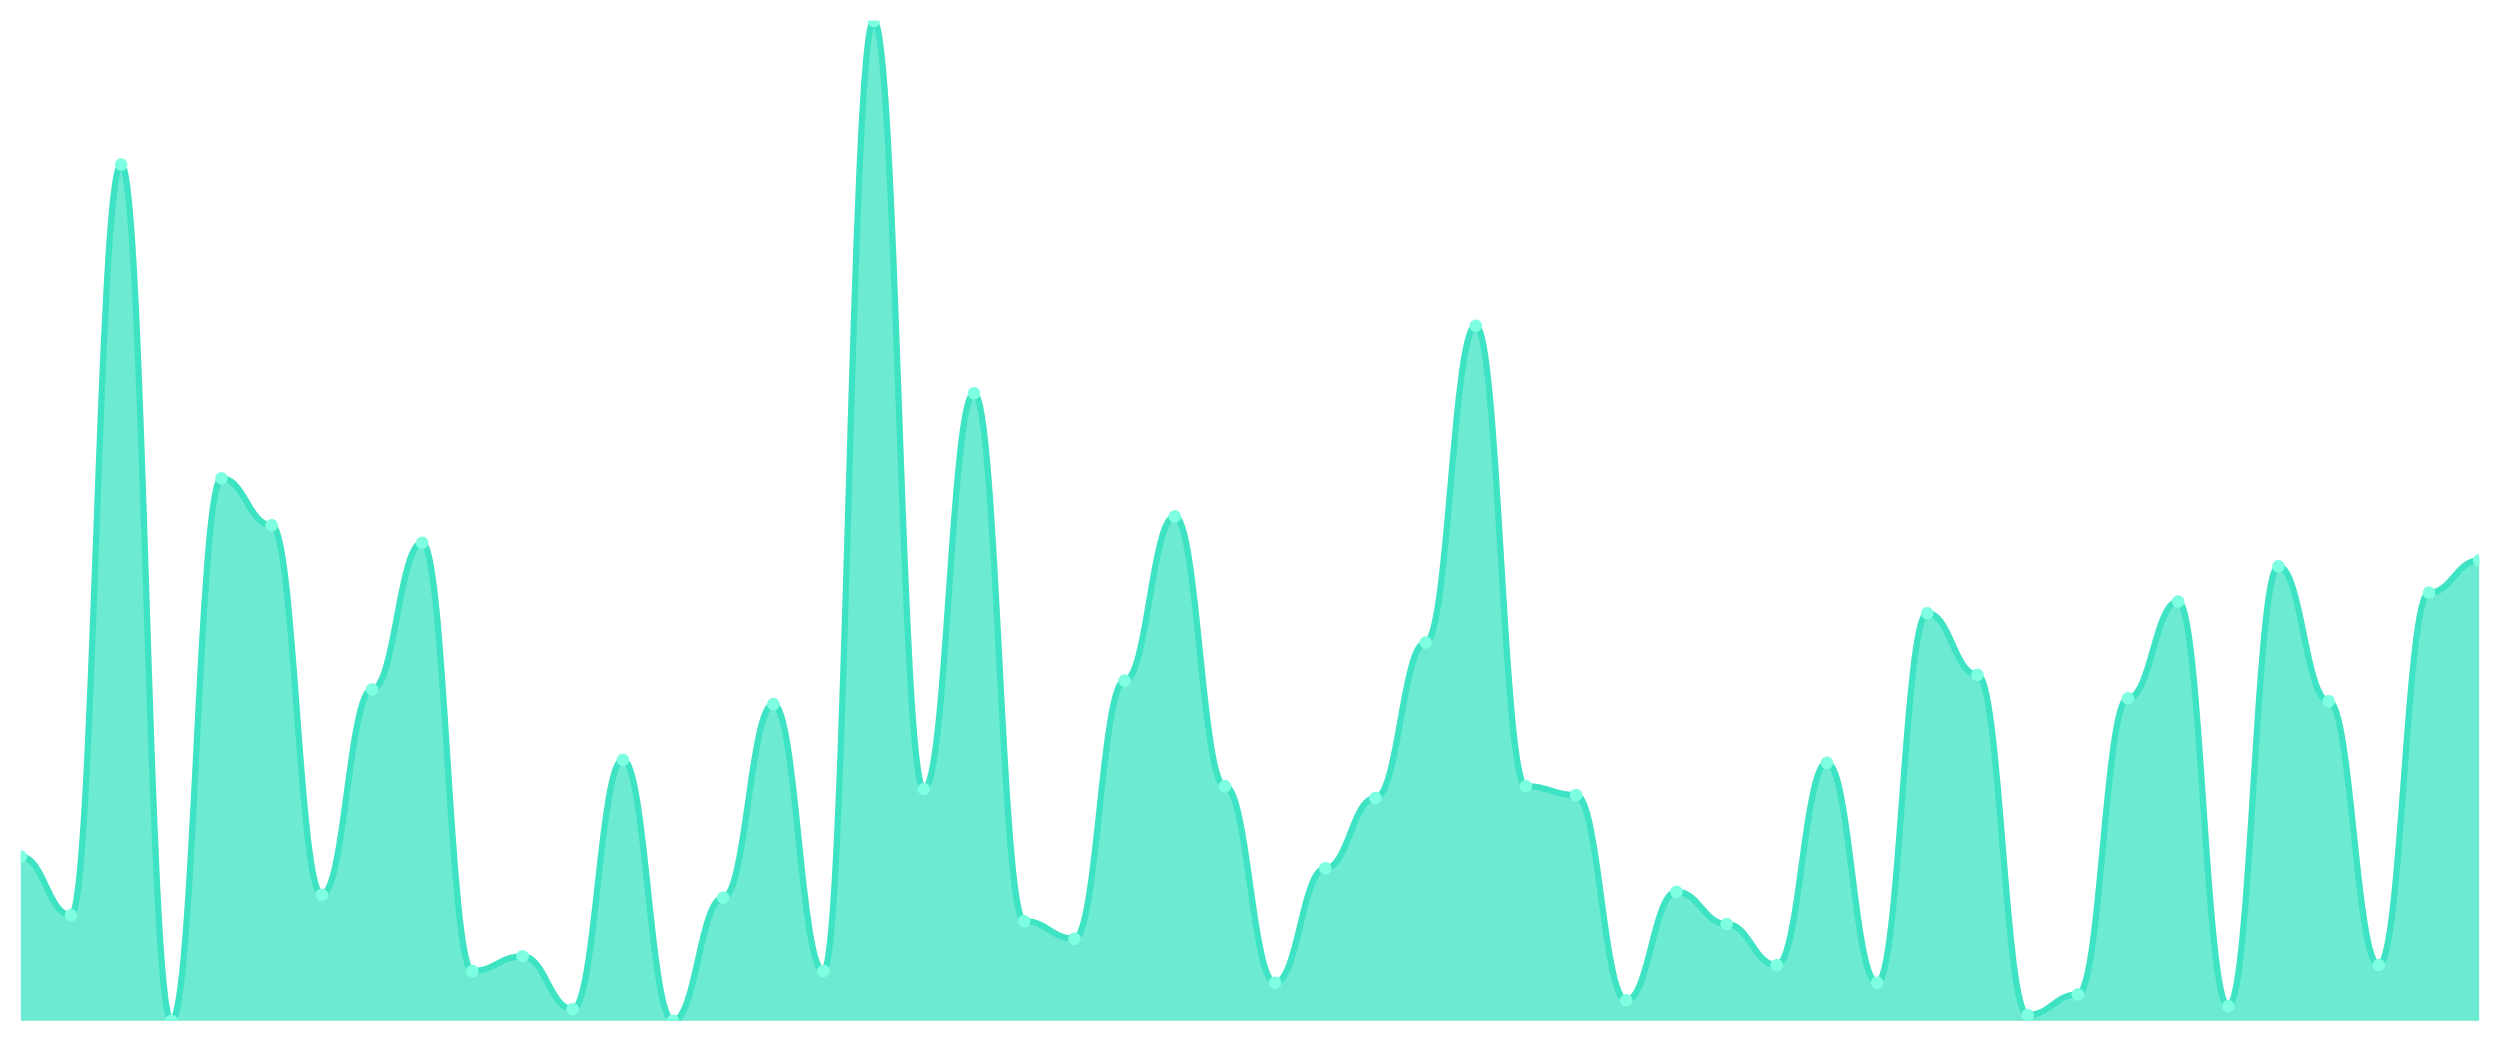
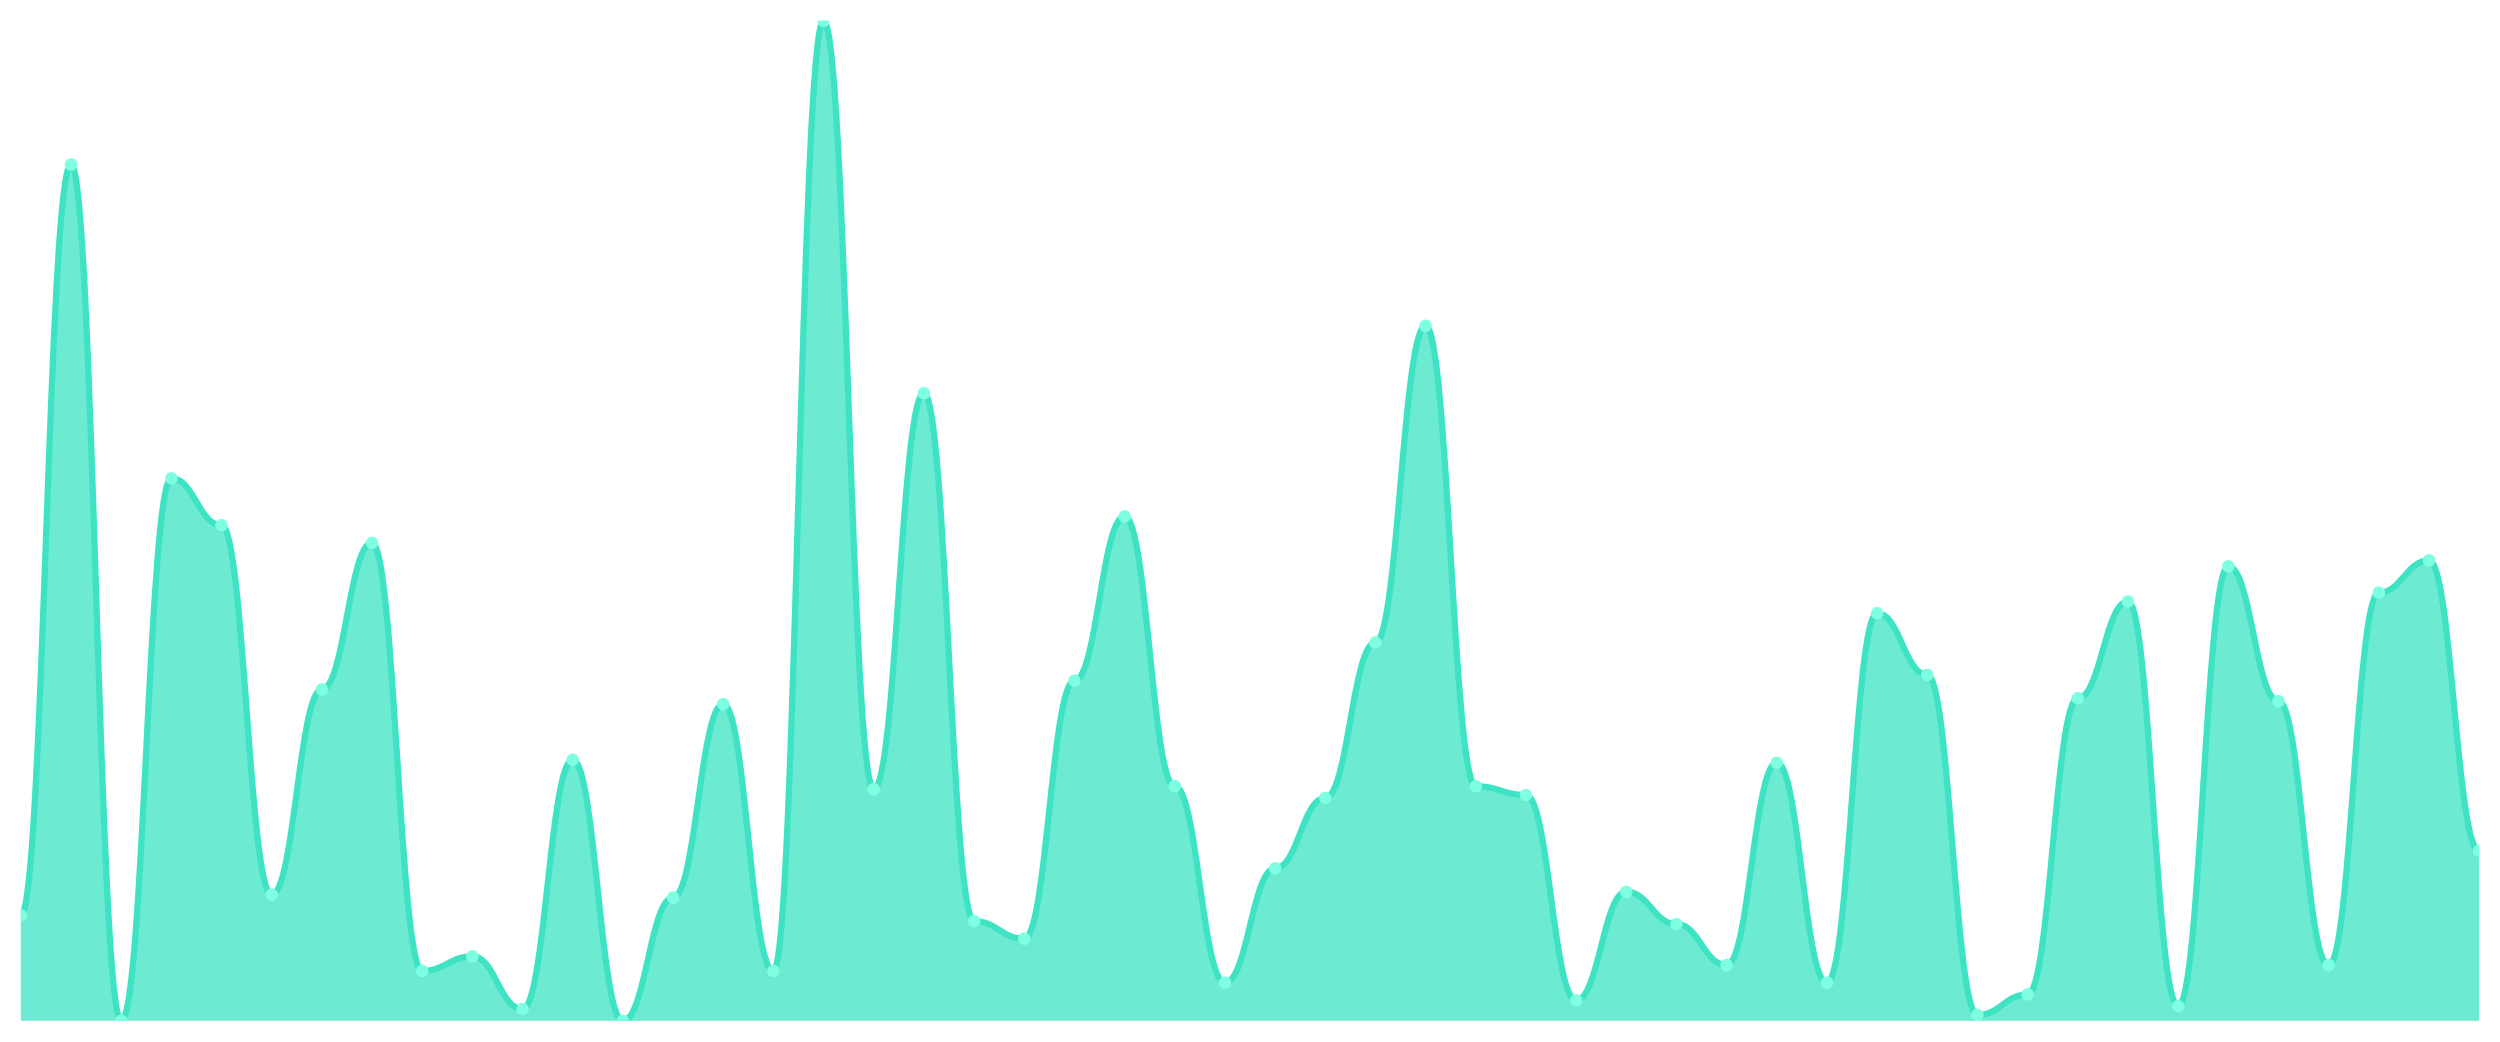
<svg xmlns="http://www.w3.org/2000/svg" viewBox="0 0 1200 500" width="1200" height="500">
  <defs>
    <clipPath id="c">
      <rect x="10" y="10" width="1180" height="480" />
    </clipPath>
  </defs>
  <rect width="1200" height="500" fill="none" />
  <g clip-path="url(#c)">
-     <path d="M 10,490 L 10,411.173 C 20.837,411.173 23.245,439.326 34.082,439.326 C 44.918,439.326 47.327,78.974 58.163,78.974 C 69,78.974 71.408,490 82.245,490 C 93.082,490 95.49,229.589 106.327,229.589 C 117.163,229.589 119.571,252.111 130.408,252.111 C 141.245,252.111 143.653,429.472 154.49,429.472 C 165.327,429.472 167.735,330.938 178.571,330.938 C 189.408,330.938 191.816,260.557 202.653,260.557 C 213.49,260.557 215.898,466.07 226.735,466.07 C 237.571,466.07 239.98,459.032 250.816,459.032 C 261.653,459.032 264.061,484.37 274.898,484.37 C 285.735,484.37 288.143,364.721 298.98,364.721 C 309.816,364.721 312.224,490 323.061,490 C 333.898,490 336.306,430.88 347.143,430.88 C 357.98,430.88 360.388,337.977 371.224,337.977 C 382.061,337.977 384.469,466.07 395.306,466.07 C 406.143,466.07 408.551,10 419.388,10 C 430.224,10 432.633,378.798 443.469,378.798 C 454.306,378.798 456.714,188.768 467.551,188.768 C 478.388,188.768 480.796,442.141 491.633,442.141 C 502.469,442.141 504.878,450.587 515.714,450.587 C 526.551,450.587 528.959,326.716 539.796,326.716 C 550.633,326.716 553.041,247.889 563.878,247.889 C 574.714,247.889 577.122,377.39 587.959,377.39 C 598.796,377.39 601.204,471.701 612.041,471.701 C 622.878,471.701 625.286,416.804 636.122,416.804 C 646.959,416.804 649.367,383.021 660.204,383.021 C 671.041,383.021 673.449,308.416 684.286,308.416 C 695.122,308.416 697.531,156.393 708.367,156.393 C 719.204,156.393 721.612,377.39 732.449,377.39 C 743.286,377.39 745.694,381.613 756.531,381.613 C 767.367,381.613 769.776,480.147 780.612,480.147 C 791.449,480.147 793.857,428.065 804.694,428.065 C 815.531,428.065 817.939,443.548 828.776,443.548 C 839.612,443.548 842.02,463.255 852.857,463.255 C 863.694,463.255 866.102,366.129 876.939,366.129 C 887.776,366.129 890.184,471.701 901.02,471.701 C 911.857,471.701 914.265,294.34 925.102,294.34 C 935.939,294.34 938.347,323.9 949.184,323.9 C 960.02,323.9 962.429,487.185 973.265,487.185 C 984.102,487.185 986.51,477.331 997.347,477.331 C 1008.184,477.331 1010.592,335.161 1021.429,335.161 C 1032.265,335.161 1034.673,288.71 1045.51,288.71 C 1056.347,288.71 1058.755,482.962 1069.592,482.962 C 1080.429,482.962 1082.837,271.818 1093.673,271.818 C 1104.51,271.818 1106.918,336.569 1117.755,336.569 C 1128.592,336.569 1131,463.255 1141.837,463.255 C 1152.673,463.255 1155.082,284.487 1165.918,284.487 C 1176.755,284.487 1179.163,269.003 1190,269.003 L 1190,490 Z" fill="rgba(61,227,195,0.75)" />
-     <path d="M 10,411.173 C 20.837,411.173 23.245,439.326 34.082,439.326 C 44.918,439.326 47.327,78.974 58.163,78.974 C 69,78.974 71.408,490 82.245,490 C 93.082,490 95.49,229.589 106.327,229.589 C 117.163,229.589 119.571,252.111 130.408,252.111 C 141.245,252.111 143.653,429.472 154.49,429.472 C 165.327,429.472 167.735,330.938 178.571,330.938 C 189.408,330.938 191.816,260.557 202.653,260.557 C 213.49,260.557 215.898,466.07 226.735,466.07 C 237.571,466.07 239.98,459.032 250.816,459.032 C 261.653,459.032 264.061,484.37 274.898,484.37 C 285.735,484.37 288.143,364.721 298.98,364.721 C 309.816,364.721 312.224,490 323.061,490 C 333.898,490 336.306,430.88 347.143,430.88 C 357.98,430.88 360.388,337.977 371.224,337.977 C 382.061,337.977 384.469,466.07 395.306,466.07 C 406.143,466.07 408.551,10 419.388,10 C 430.224,10 432.633,378.798 443.469,378.798 C 454.306,378.798 456.714,188.768 467.551,188.768 C 478.388,188.768 480.796,442.141 491.633,442.141 C 502.469,442.141 504.878,450.587 515.714,450.587 C 526.551,450.587 528.959,326.716 539.796,326.716 C 550.633,326.716 553.041,247.889 563.878,247.889 C 574.714,247.889 577.122,377.39 587.959,377.39 C 598.796,377.39 601.204,471.701 612.041,471.701 C 622.878,471.701 625.286,416.804 636.122,416.804 C 646.959,416.804 649.367,383.021 660.204,383.021 C 671.041,383.021 673.449,308.416 684.286,308.416 C 695.122,308.416 697.531,156.393 708.367,156.393 C 719.204,156.393 721.612,377.39 732.449,377.39 C 743.286,377.39 745.694,381.613 756.531,381.613 C 767.367,381.613 769.776,480.147 780.612,480.147 C 791.449,480.147 793.857,428.065 804.694,428.065 C 815.531,428.065 817.939,443.548 828.776,443.548 C 839.612,443.548 842.02,463.255 852.857,463.255 C 863.694,463.255 866.102,366.129 876.939,366.129 C 887.776,366.129 890.184,471.701 901.02,471.701 C 911.857,471.701 914.265,294.34 925.102,294.34 C 935.939,294.34 938.347,323.9 949.184,323.9 C 960.02,323.9 962.429,487.185 973.265,487.185 C 984.102,487.185 986.51,477.331 997.347,477.331 C 1008.184,477.331 1010.592,335.161 1021.429,335.161 C 1032.265,335.161 1034.673,288.71 1045.51,288.71 C 1056.347,288.71 1058.755,482.962 1069.592,482.962 C 1080.429,482.962 1082.837,271.818 1093.673,271.818 C 1104.51,271.818 1106.918,336.569 1117.755,336.569 C 1128.592,336.569 1131,463.255 1141.837,463.255 C 1152.673,463.255 1155.082,284.487 1165.918,284.487 C 1176.755,284.487 1179.163,269.003 1190,269.003" fill="none" stroke="#3de3c3" stroke-width="3" stroke-linecap="round" stroke-linejoin="round" />
-     <circle cx="10" cy="411.173" r="3" fill="#7fffe1" />
-     <circle cx="34.082" cy="439.326" r="3" fill="#7fffe1" />
-     <circle cx="58.163" cy="78.974" r="3" fill="#7fffe1" />
-     <circle cx="82.245" cy="490" r="3" fill="#7fffe1" />
-     <circle cx="106.327" cy="229.589" r="3" fill="#7fffe1" />
-     <circle cx="130.408" cy="252.111" r="3" fill="#7fffe1" />
-     <circle cx="154.49" cy="429.472" r="3" fill="#7fffe1" />
-     <circle cx="178.571" cy="330.938" r="3" fill="#7fffe1" />
-     <circle cx="202.653" cy="260.557" r="3" fill="#7fffe1" />
-     <circle cx="226.735" cy="466.07" r="3" fill="#7fffe1" />
-     <circle cx="250.816" cy="459.032" r="3" fill="#7fffe1" />
-     <circle cx="274.898" cy="484.37" r="3" fill="#7fffe1" />
-     <circle cx="298.98" cy="364.721" r="3" fill="#7fffe1" />
-     <circle cx="323.061" cy="490" r="3" fill="#7fffe1" />
-     <circle cx="347.143" cy="430.88" r="3" fill="#7fffe1" />
-     <circle cx="371.224" cy="337.977" r="3" fill="#7fffe1" />
-     <circle cx="395.306" cy="466.07" r="3" fill="#7fffe1" />
-     <circle cx="419.388" cy="10" r="3" fill="#7fffe1" />
-     <circle cx="443.469" cy="378.798" r="3" fill="#7fffe1" />
-     <circle cx="467.551" cy="188.768" r="3" fill="#7fffe1" />
-     <circle cx="491.633" cy="442.141" r="3" fill="#7fffe1" />
-     <circle cx="515.714" cy="450.587" r="3" fill="#7fffe1" />
-     <circle cx="539.796" cy="326.716" r="3" fill="#7fffe1" />
-     <circle cx="563.878" cy="247.889" r="3" fill="#7fffe1" />
-     <circle cx="587.959" cy="377.39" r="3" fill="#7fffe1" />
-     <circle cx="612.041" cy="471.701" r="3" fill="#7fffe1" />
-     <circle cx="636.122" cy="416.804" r="3" fill="#7fffe1" />
-     <circle cx="660.204" cy="383.021" r="3" fill="#7fffe1" />
-     <circle cx="684.286" cy="308.416" r="3" fill="#7fffe1" />
-     <circle cx="708.367" cy="156.393" r="3" fill="#7fffe1" />
-     <circle cx="732.449" cy="377.39" r="3" fill="#7fffe1" />
-     <circle cx="756.531" cy="381.613" r="3" fill="#7fffe1" />
-     <circle cx="780.612" cy="480.147" r="3" fill="#7fffe1" />
-     <circle cx="804.694" cy="428.065" r="3" fill="#7fffe1" />
-     <circle cx="828.776" cy="443.548" r="3" fill="#7fffe1" />
-     <circle cx="852.857" cy="463.255" r="3" fill="#7fffe1" />
-     <circle cx="876.939" cy="366.129" r="3" fill="#7fffe1" />
-     <circle cx="901.02" cy="471.701" r="3" fill="#7fffe1" />
-     <circle cx="925.102" cy="294.34" r="3" fill="#7fffe1" />
-     <circle cx="949.184" cy="323.9" r="3" fill="#7fffe1" />
-     <circle cx="973.265" cy="487.185" r="3" fill="#7fffe1" />
-     <circle cx="997.347" cy="477.331" r="3" fill="#7fffe1" />
-     <circle cx="1021.429" cy="335.161" r="3" fill="#7fffe1" />
-     <circle cx="1045.51" cy="288.71" r="3" fill="#7fffe1" />
-     <circle cx="1069.592" cy="482.962" r="3" fill="#7fffe1" />
-     <circle cx="1093.673" cy="271.818" r="3" fill="#7fffe1" />
-     <circle cx="1117.755" cy="336.569" r="3" fill="#7fffe1" />
-     <circle cx="1141.837" cy="463.255" r="3" fill="#7fffe1" />
-     <circle cx="1165.918" cy="284.487" r="3" fill="#7fffe1" />
-     <circle cx="1190" cy="269.003" r="3" fill="#7fffe1" />
+     <path d="M 10,490 L 10,439.326 C 20.837,439.326 23.245,78.974 34.082,78.974 C 44.918,78.974 47.327,490 58.163,490 C 69,490 71.408,229.589 82.245,229.589 C 93.082,229.589 95.49,252.111 106.327,252.111 C 117.163,252.111 119.571,429.472 130.408,429.472 C 141.245,429.472 143.653,330.938 154.49,330.938 C 165.327,330.938 167.735,260.557 178.571,260.557 C 189.408,260.557 191.816,466.07 202.653,466.07 C 213.49,466.07 215.898,459.032 226.735,459.032 C 237.571,459.032 239.98,484.37 250.816,484.37 C 261.653,484.37 264.061,364.721 274.898,364.721 C 285.735,364.721 288.143,490 298.98,490 C 309.816,490 312.224,430.88 323.061,430.88 C 333.898,430.88 336.306,337.977 347.143,337.977 C 357.98,337.977 360.388,466.07 371.224,466.07 C 382.061,466.07 384.469,10 395.306,10 C 406.143,10 408.551,378.798 419.388,378.798 C 430.224,378.798 432.633,188.768 443.469,188.768 C 454.306,188.768 456.714,442.141 467.551,442.141 C 478.388,442.141 480.796,450.587 491.633,450.587 C 502.469,450.587 504.878,326.716 515.714,326.716 C 526.551,326.716 528.959,247.889 539.796,247.889 C 550.633,247.889 553.041,377.39 563.878,377.39 C 574.714,377.39 577.122,471.701 587.959,471.701 C 598.796,471.701 601.204,416.804 612.041,416.804 C 622.878,416.804 625.286,383.021 636.122,383.021 C 646.959,383.021 649.367,308.416 660.204,308.416 C 671.041,308.416 673.449,156.393 684.286,156.393 C 695.122,156.393 697.531,377.39 708.367,377.39 C 719.204,377.39 721.612,381.613 732.449,381.613 C 743.286,381.613 745.694,480.147 756.531,480.147 C 767.367,480.147 769.776,428.065 780.612,428.065 C 791.449,428.065 793.857,443.548 804.694,443.548 C 815.531,443.548 817.939,463.255 828.776,463.255 C 839.612,463.255 842.02,366.129 852.857,366.129 C 863.694,366.129 866.102,471.701 876.939,471.701 C 887.776,471.701 890.184,294.34 901.02,294.34 C 911.857,294.34 914.265,323.9 925.102,323.9 C 935.939,323.9 938.347,487.185 949.184,487.185 C 960.02,487.185 962.429,477.331 973.265,477.331 C 984.102,477.331 986.51,335.161 997.347,335.161 C 1008.184,335.161 1010.592,288.71 1021.429,288.71 C 1032.265,288.71 1034.673,482.962 1045.51,482.962 C 1056.347,482.962 1058.755,271.818 1069.592,271.818 C 1080.429,271.818 1082.837,336.569 1093.673,336.569 C 1104.51,336.569 1106.918,463.255 1117.755,463.255 C 1128.592,463.255 1131,284.487 1141.837,284.487 C 1152.673,284.487 1155.082,269.003 1165.918,269.003 C 1176.755,269.003 1179.163,408.358 1190,408.358 L 1190,490 Z" fill="rgba(61,227,195,0.75)" />
+     <path d="M 10,439.326 C 20.837,439.326 23.245,78.974 34.082,78.974 C 44.918,78.974 47.327,490 58.163,490 C 69,490 71.408,229.589 82.245,229.589 C 93.082,229.589 95.49,252.111 106.327,252.111 C 117.163,252.111 119.571,429.472 130.408,429.472 C 141.245,429.472 143.653,330.938 154.49,330.938 C 165.327,330.938 167.735,260.557 178.571,260.557 C 189.408,260.557 191.816,466.07 202.653,466.07 C 213.49,466.07 215.898,459.032 226.735,459.032 C 237.571,459.032 239.98,484.37 250.816,484.37 C 261.653,484.37 264.061,364.721 274.898,364.721 C 285.735,364.721 288.143,490 298.98,490 C 309.816,490 312.224,430.88 323.061,430.88 C 333.898,430.88 336.306,337.977 347.143,337.977 C 357.98,337.977 360.388,466.07 371.224,466.07 C 382.061,466.07 384.469,10 395.306,10 C 406.143,10 408.551,378.798 419.388,378.798 C 430.224,378.798 432.633,188.768 443.469,188.768 C 454.306,188.768 456.714,442.141 467.551,442.141 C 478.388,442.141 480.796,450.587 491.633,450.587 C 502.469,450.587 504.878,326.716 515.714,326.716 C 526.551,326.716 528.959,247.889 539.796,247.889 C 550.633,247.889 553.041,377.39 563.878,377.39 C 574.714,377.39 577.122,471.701 587.959,471.701 C 598.796,471.701 601.204,416.804 612.041,416.804 C 622.878,416.804 625.286,383.021 636.122,383.021 C 646.959,383.021 649.367,308.416 660.204,308.416 C 671.041,308.416 673.449,156.393 684.286,156.393 C 695.122,156.393 697.531,377.39 708.367,377.39 C 719.204,377.39 721.612,381.613 732.449,381.613 C 743.286,381.613 745.694,480.147 756.531,480.147 C 767.367,480.147 769.776,428.065 780.612,428.065 C 791.449,428.065 793.857,443.548 804.694,443.548 C 815.531,443.548 817.939,463.255 828.776,463.255 C 839.612,463.255 842.02,366.129 852.857,366.129 C 863.694,366.129 866.102,471.701 876.939,471.701 C 887.776,471.701 890.184,294.34 901.02,294.34 C 911.857,294.34 914.265,323.9 925.102,323.9 C 935.939,323.9 938.347,487.185 949.184,487.185 C 960.02,487.185 962.429,477.331 973.265,477.331 C 984.102,477.331 986.51,335.161 997.347,335.161 C 1008.184,335.161 1010.592,288.71 1021.429,288.71 C 1032.265,288.71 1034.673,482.962 1045.51,482.962 C 1056.347,482.962 1058.755,271.818 1069.592,271.818 C 1080.429,271.818 1082.837,336.569 1093.673,336.569 C 1104.51,336.569 1106.918,463.255 1117.755,463.255 C 1128.592,463.255 1131,284.487 1141.837,284.487 C 1152.673,284.487 1155.082,269.003 1165.918,269.003 C 1176.755,269.003 1179.163,408.358 1190,408.358" fill="none" stroke="#3de3c3" stroke-width="3" stroke-linecap="round" stroke-linejoin="round" />
+     <circle cx="10" cy="439.326" r="3" fill="#7fffe1" />
+     <circle cx="34.082" cy="78.974" r="3" fill="#7fffe1" />
+     <circle cx="58.163" cy="490" r="3" fill="#7fffe1" />
+     <circle cx="82.245" cy="229.589" r="3" fill="#7fffe1" />
+     <circle cx="106.327" cy="252.111" r="3" fill="#7fffe1" />
+     <circle cx="130.408" cy="429.472" r="3" fill="#7fffe1" />
+     <circle cx="154.49" cy="330.938" r="3" fill="#7fffe1" />
+     <circle cx="178.571" cy="260.557" r="3" fill="#7fffe1" />
+     <circle cx="202.653" cy="466.07" r="3" fill="#7fffe1" />
+     <circle cx="226.735" cy="459.032" r="3" fill="#7fffe1" />
+     <circle cx="250.816" cy="484.37" r="3" fill="#7fffe1" />
+     <circle cx="274.898" cy="364.721" r="3" fill="#7fffe1" />
+     <circle cx="298.98" cy="490" r="3" fill="#7fffe1" />
+     <circle cx="323.061" cy="430.88" r="3" fill="#7fffe1" />
+     <circle cx="347.143" cy="337.977" r="3" fill="#7fffe1" />
+     <circle cx="371.224" cy="466.07" r="3" fill="#7fffe1" />
+     <circle cx="395.306" cy="10" r="3" fill="#7fffe1" />
+     <circle cx="419.388" cy="378.798" r="3" fill="#7fffe1" />
+     <circle cx="443.469" cy="188.768" r="3" fill="#7fffe1" />
+     <circle cx="467.551" cy="442.141" r="3" fill="#7fffe1" />
+     <circle cx="491.633" cy="450.587" r="3" fill="#7fffe1" />
+     <circle cx="515.714" cy="326.716" r="3" fill="#7fffe1" />
+     <circle cx="539.796" cy="247.889" r="3" fill="#7fffe1" />
+     <circle cx="563.878" cy="377.39" r="3" fill="#7fffe1" />
+     <circle cx="587.959" cy="471.701" r="3" fill="#7fffe1" />
+     <circle cx="612.041" cy="416.804" r="3" fill="#7fffe1" />
+     <circle cx="636.122" cy="383.021" r="3" fill="#7fffe1" />
+     <circle cx="660.204" cy="308.416" r="3" fill="#7fffe1" />
+     <circle cx="684.286" cy="156.393" r="3" fill="#7fffe1" />
+     <circle cx="708.367" cy="377.39" r="3" fill="#7fffe1" />
+     <circle cx="732.449" cy="381.613" r="3" fill="#7fffe1" />
+     <circle cx="756.531" cy="480.147" r="3" fill="#7fffe1" />
+     <circle cx="780.612" cy="428.065" r="3" fill="#7fffe1" />
+     <circle cx="804.694" cy="443.548" r="3" fill="#7fffe1" />
+     <circle cx="828.776" cy="463.255" r="3" fill="#7fffe1" />
+     <circle cx="852.857" cy="366.129" r="3" fill="#7fffe1" />
+     <circle cx="876.939" cy="471.701" r="3" fill="#7fffe1" />
+     <circle cx="901.02" cy="294.34" r="3" fill="#7fffe1" />
+     <circle cx="925.102" cy="323.9" r="3" fill="#7fffe1" />
+     <circle cx="949.184" cy="487.185" r="3" fill="#7fffe1" />
+     <circle cx="973.265" cy="477.331" r="3" fill="#7fffe1" />
+     <circle cx="997.347" cy="335.161" r="3" fill="#7fffe1" />
+     <circle cx="1021.429" cy="288.71" r="3" fill="#7fffe1" />
+     <circle cx="1045.51" cy="482.962" r="3" fill="#7fffe1" />
+     <circle cx="1069.592" cy="271.818" r="3" fill="#7fffe1" />
+     <circle cx="1093.673" cy="336.569" r="3" fill="#7fffe1" />
+     <circle cx="1117.755" cy="463.255" r="3" fill="#7fffe1" />
+     <circle cx="1141.837" cy="284.487" r="3" fill="#7fffe1" />
+     <circle cx="1165.918" cy="269.003" r="3" fill="#7fffe1" />
+     <circle cx="1190" cy="408.358" r="3" fill="#7fffe1" />
  </g>
</svg>
